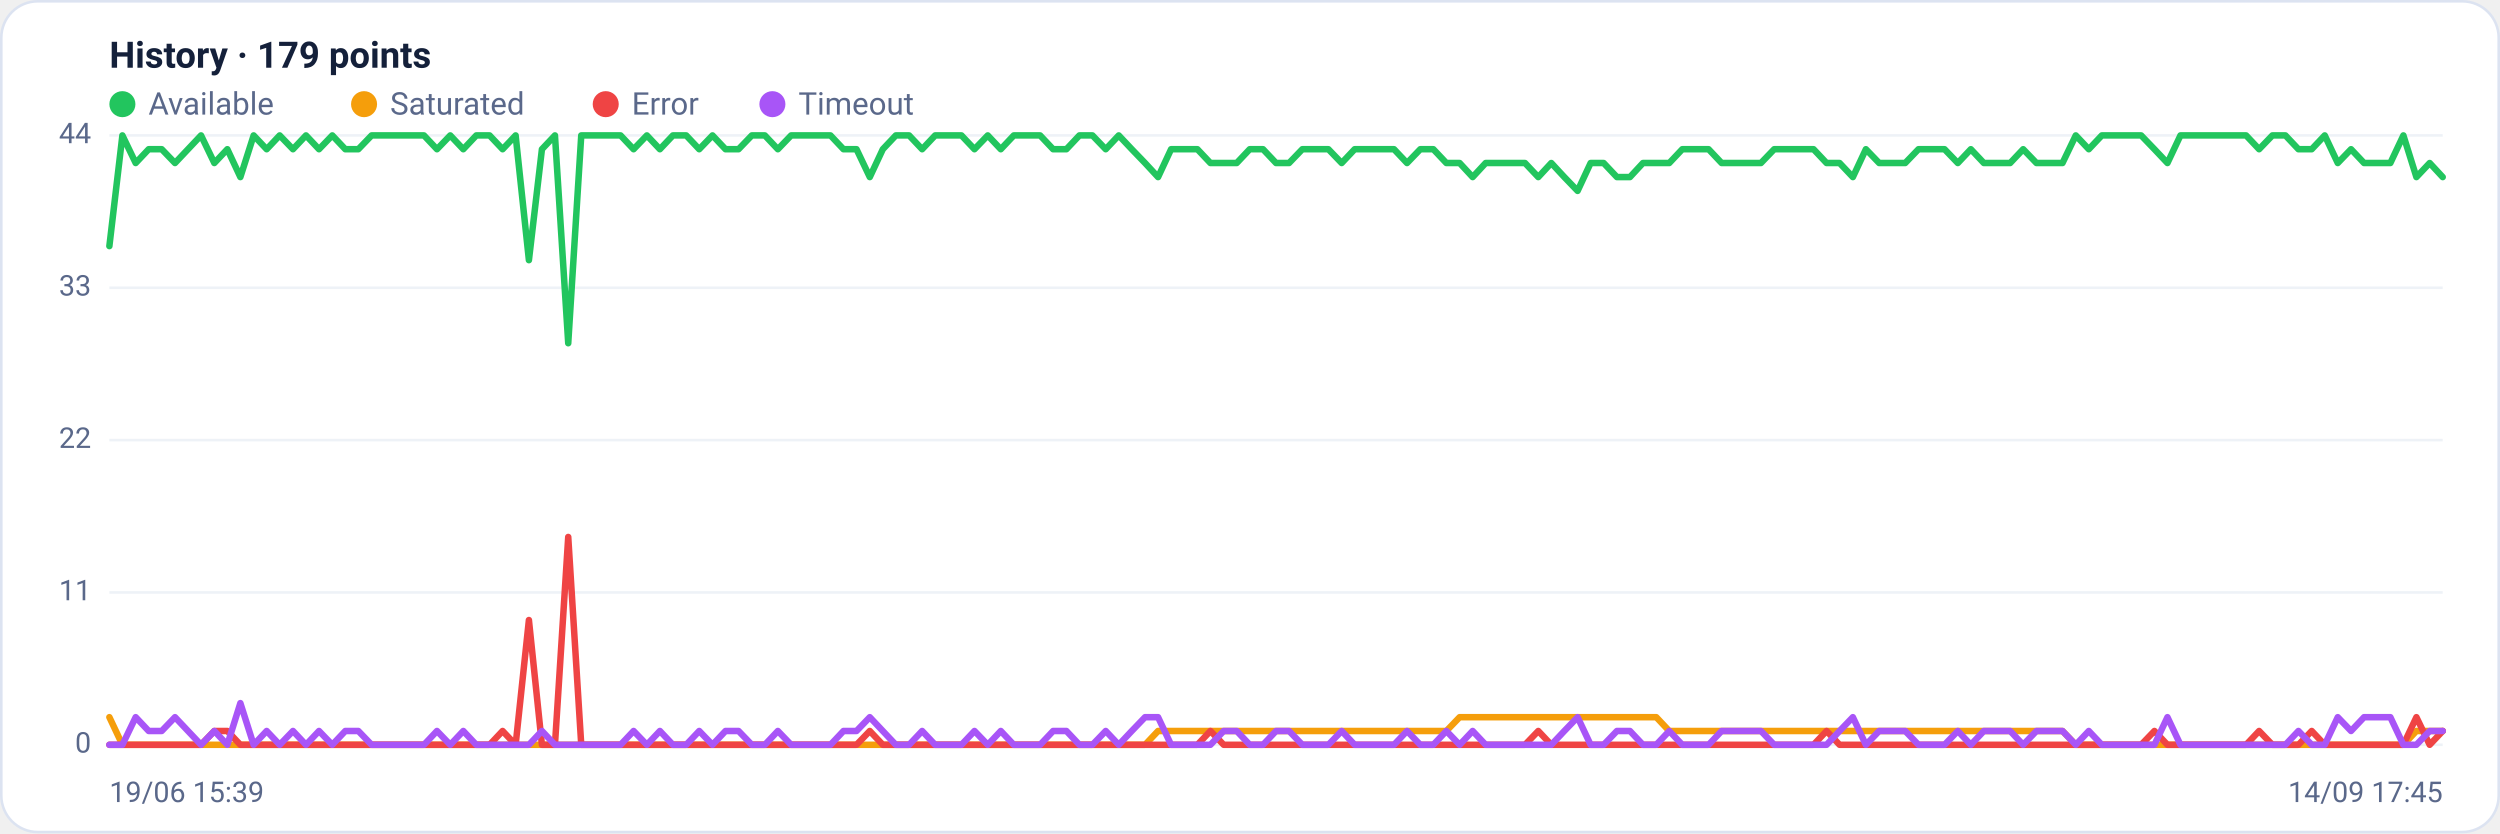
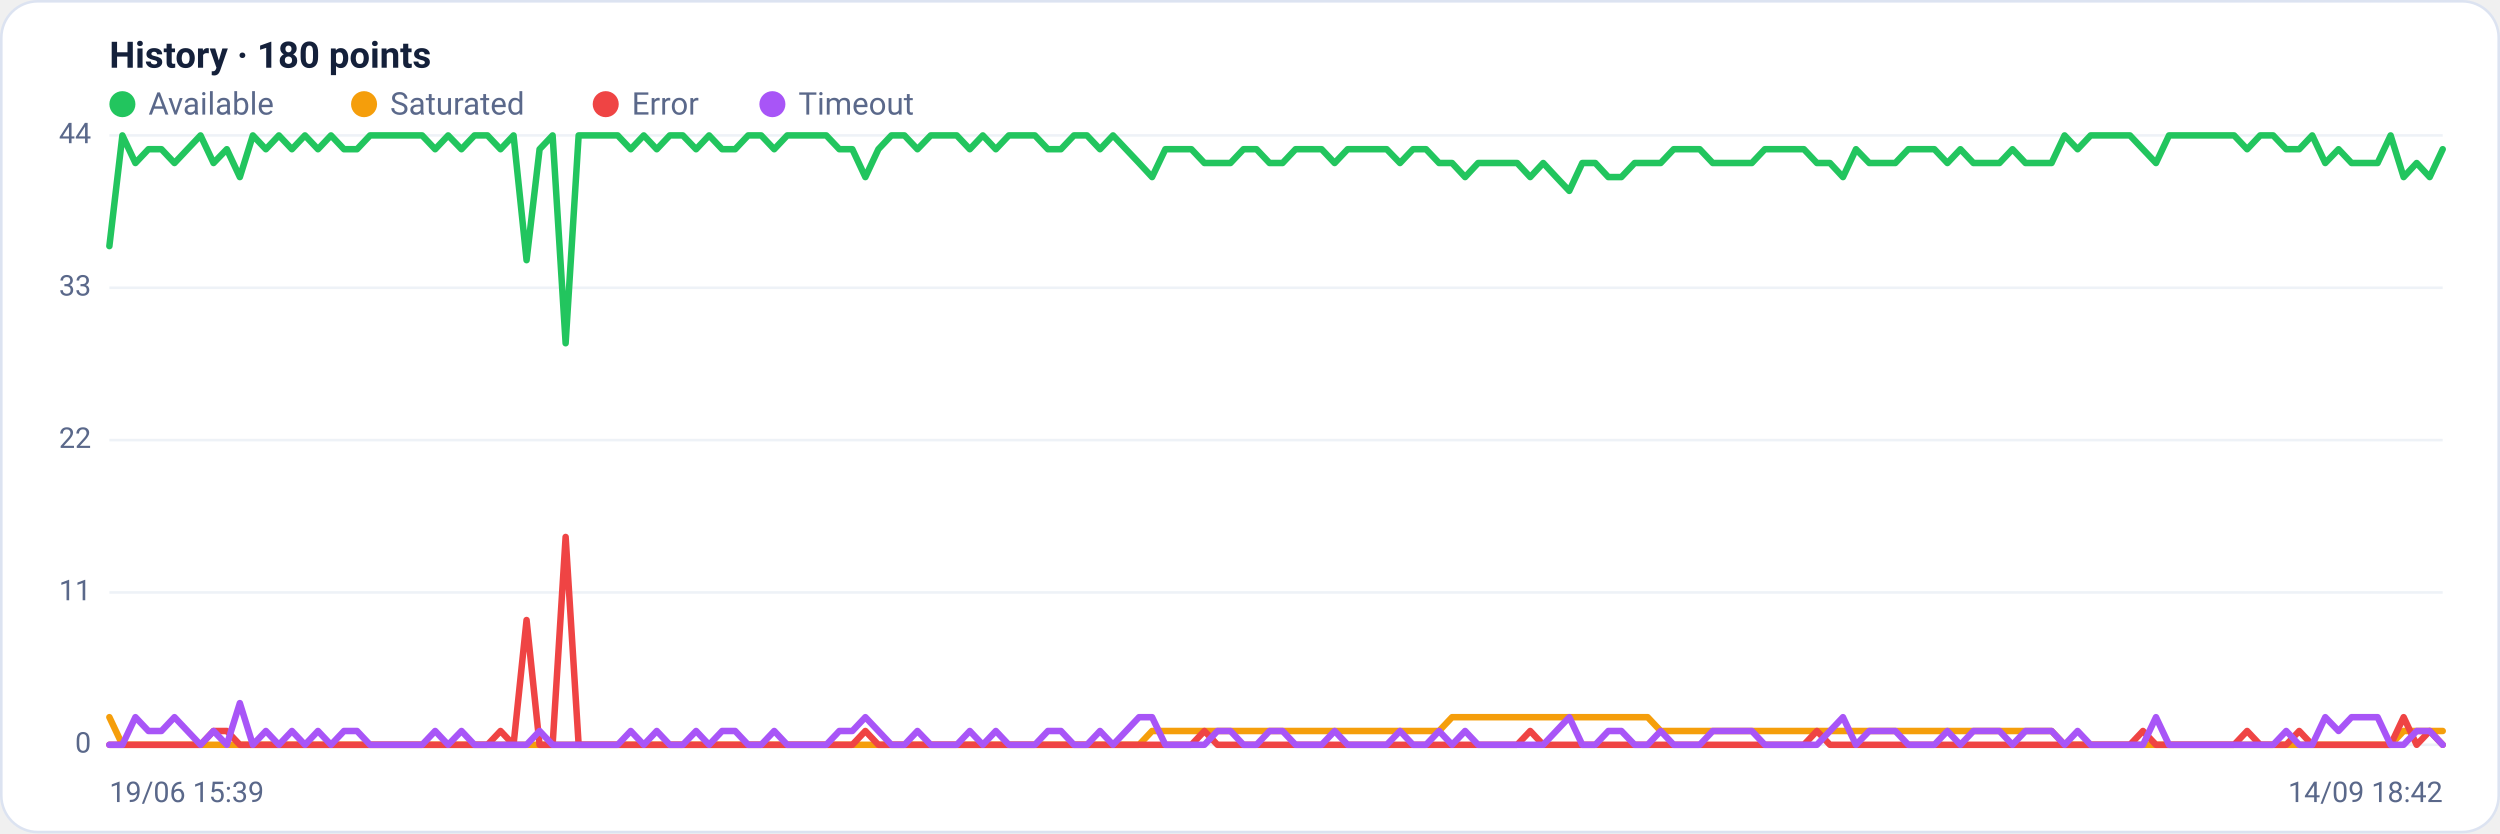
<svg xmlns="http://www.w3.org/2000/svg" viewBox="0 0 960 320" width="960" height="320" font-family="Segoe UI, system-ui, -apple-system, Roboto, Helvetica, Arial, sans-serif" role="img" aria-label="Availability history per region">
  <rect x="0.5" y="0.5" width="959" height="319" rx="14" fill="#ffffff" stroke="#dce3f1" />
-   <text x="42" y="26" font-size="14" font-weight="600" fill="#14203a">History · 179 points</text>
+   <text x="42" y="26" font-size="14" font-weight="600" fill="#14203a">History · 180 points</text>
  <circle cx="47" cy="40" r="5" fill="#22c55e" />
  <text x="57" y="44" font-size="12" fill="#5a688a">Available</text>
  <circle cx="139.8" cy="40" r="5" fill="#f59e0b" />
  <text x="149.8" y="44" font-size="12" fill="#5a688a">Saturated</text>
  <circle cx="232.6" cy="40" r="5" fill="#ef4444" />
  <text x="242.6" y="44" font-size="12" fill="#5a688a">Error</text>
  <circle cx="296.6" cy="40" r="5" fill="#a855f7" />
  <text x="306.6" y="44" font-size="12" fill="#5a688a">Timeout</text>
  <line x1="42" y1="286.0" x2="938" y2="286.0" stroke="#eef2f7" stroke-width="1" />
  <text x="35" y="289.0" text-anchor="end" font-size="11" fill="#5a688a">0</text>
  <line x1="42" y1="227.5" x2="938" y2="227.5" stroke="#eef2f7" stroke-width="1" />
  <text x="35" y="230.5" text-anchor="end" font-size="11" fill="#5a688a">11</text>
  <line x1="42" y1="169.0" x2="938" y2="169.0" stroke="#eef2f7" stroke-width="1" />
  <text x="35" y="172.0" text-anchor="end" font-size="11" fill="#5a688a">22</text>
  <line x1="42" y1="110.5" x2="938" y2="110.5" stroke="#eef2f7" stroke-width="1" />
  <text x="35" y="113.5" text-anchor="end" font-size="11" fill="#5a688a">33</text>
  <line x1="42" y1="52.0" x2="938" y2="52.0" stroke="#eef2f7" stroke-width="1" />
  <text x="35" y="55.0" text-anchor="end" font-size="11" fill="#5a688a">44</text>
-   <polyline fill="none" stroke="#22c55e" stroke-width="2.5" stroke-linejoin="round" stroke-linecap="round" points="42.0,94.5 47.0,52.0 52.1,62.6 57.1,57.3 62.1,57.3 67.2,62.6 72.2,57.3 77.2,52.0 82.3,62.6 87.3,57.3 92.3,68.0 97.4,52.0 102.4,57.3 107.4,52.0 112.5,57.3 117.5,52.0 122.5,57.3 127.6,52.0 132.6,57.3 137.6,57.3 142.7,52.0 147.7,52.0 152.7,52.0 157.8,52.0 162.8,52.0 167.8,57.3 172.9,52.0 177.9,57.3 182.9,52.0 188.0,52.0 193.0,57.3 198.0,52.0 203.1,99.9 208.1,57.3 213.1,52.0 218.2,131.8 223.2,52.0 228.2,52.0 233.3,52.0 238.3,52.0 243.3,57.3 248.4,52.0 253.4,57.3 258.4,52.0 263.5,52.0 268.5,57.3 273.6,52.0 278.6,57.3 283.6,57.3 288.7,52.0 293.7,52.0 298.7,57.3 303.8,52.0 308.8,52.0 313.8,52.0 318.9,52.0 323.9,57.3 328.9,57.3 334.0,68.0 339.0,57.3 344.0,52.0 349.1,52.0 354.1,57.3 359.1,52.0 364.2,52.0 369.2,52.0 374.2,57.3 379.3,52.0 384.3,57.3 389.3,52.0 394.4,52.0 399.4,52.0 404.4,57.3 409.5,57.3 414.5,52.0 419.5,52.0 424.6,57.3 429.6,52.0 434.6,57.3 439.7,62.6 444.7,68.0 449.7,57.3 454.8,57.3 459.8,57.3 464.8,62.6 469.9,62.6 474.9,62.6 479.9,57.3 485.0,57.3 490.0,62.6 495.0,62.6 500.1,57.3 505.1,57.3 510.1,57.3 515.2,62.6 520.2,57.3 525.2,57.3 530.3,57.3 535.3,57.3 540.3,62.6 545.4,57.3 550.4,57.3 555.4,62.6 560.5,62.6 565.5,68.0 570.5,62.6 575.6,62.6 580.6,62.6 585.6,62.6 590.7,68.0 595.7,62.6 600.7,68.0 605.8,73.3 610.8,62.6 615.8,62.6 620.9,68.0 625.9,68.0 630.9,62.6 636.0,62.6 641.0,62.6 646.0,57.3 651.1,57.3 656.1,57.3 661.1,62.6 666.2,62.6 671.2,62.6 676.2,62.6 681.3,57.3 686.3,57.3 691.3,57.3 696.4,57.3 701.4,62.6 706.4,62.6 711.5,68.0 716.5,57.3 721.6,62.6 726.6,62.6 731.6,62.6 736.7,57.3 741.7,57.3 746.7,57.3 751.8,62.6 756.8,57.3 761.8,62.6 766.9,62.6 771.9,62.6 776.9,57.3 782.0,62.6 787.0,62.6 792.0,62.6 797.1,52.0 802.1,57.3 807.1,52.0 812.2,52.0 817.2,52.0 822.2,52.0 827.3,57.3 832.3,62.6 837.3,52.0 842.4,52.0 847.4,52.0 852.4,52.0 857.5,52.0 862.5,52.0 867.5,57.3 872.6,52.0 877.6,52.0 882.6,57.3 887.7,57.3 892.7,52.0 897.7,62.6 902.8,57.3 907.8,62.6 912.8,62.6 917.9,62.6 922.9,52.0 927.9,68.0 933.0,62.6 938.0,68.0" />
-   <polyline fill="none" stroke="#f59e0b" stroke-width="2.5" stroke-linejoin="round" stroke-linecap="round" points="42.0,275.4 47.0,286.0 52.1,286.0 57.1,286.0 62.1,286.0 67.2,286.0 72.2,286.0 77.2,286.0 82.3,286.0 87.3,286.0 92.3,286.0 97.4,286.0 102.4,286.0 107.4,286.0 112.5,286.0 117.5,286.0 122.5,286.0 127.6,286.0 132.6,286.0 137.6,286.0 142.7,286.0 147.7,286.0 152.7,286.0 157.8,286.0 162.8,286.0 167.8,286.0 172.9,286.0 177.9,286.0 182.9,286.0 188.0,286.0 193.0,286.0 198.0,286.0 203.1,286.0 208.1,286.0 213.1,286.0 218.2,286.0 223.2,286.0 228.2,286.0 233.3,286.0 238.3,286.0 243.3,286.0 248.4,286.0 253.4,286.0 258.4,286.0 263.5,286.0 268.5,286.0 273.6,286.0 278.6,286.0 283.6,286.0 288.7,286.0 293.7,286.0 298.7,286.0 303.8,286.0 308.8,286.0 313.8,286.0 318.9,286.0 323.9,286.0 328.9,286.0 334.0,286.0 339.0,286.0 344.0,286.0 349.1,286.0 354.1,286.0 359.1,286.0 364.2,286.0 369.2,286.0 374.2,286.0 379.3,286.0 384.3,286.0 389.3,286.0 394.4,286.0 399.4,286.0 404.4,286.0 409.5,286.0 414.5,286.0 419.5,286.0 424.6,286.0 429.6,286.0 434.6,286.0 439.7,286.0 444.7,280.7 449.7,280.7 454.8,280.7 459.8,280.7 464.8,280.7 469.9,280.7 474.9,280.7 479.9,280.7 485.0,280.7 490.0,280.7 495.0,280.7 500.1,280.7 505.1,280.7 510.1,280.7 515.2,280.7 520.2,280.7 525.2,280.7 530.3,280.7 535.3,280.7 540.3,280.7 545.4,280.7 550.4,280.7 555.4,280.7 560.5,275.4 565.5,275.4 570.5,275.4 575.6,275.4 580.6,275.4 585.6,275.4 590.7,275.4 595.7,275.4 600.7,275.4 605.8,275.4 610.8,275.4 615.8,275.4 620.9,275.4 625.9,275.4 630.9,275.4 636.0,275.4 641.0,280.7 646.0,280.7 651.1,280.7 656.1,280.7 661.1,280.7 666.2,280.7 671.2,280.7 676.2,280.7 681.3,280.7 686.3,280.7 691.3,280.7 696.4,280.7 701.4,280.7 706.4,280.7 711.5,280.7 716.5,280.7 721.6,280.7 726.6,280.7 731.6,280.7 736.7,280.7 741.7,280.7 746.7,280.7 751.8,280.7 756.8,280.7 761.8,280.7 766.9,280.7 771.9,280.7 776.9,280.7 782.0,280.7 787.0,280.7 792.0,280.7 797.1,286.0 802.1,286.0 807.1,286.0 812.2,286.0 817.2,286.0 822.2,286.0 827.3,286.0 832.3,286.0 837.3,286.0 842.4,286.0 847.4,286.0 852.4,286.0 857.5,286.0 862.5,286.0 867.5,286.0 872.6,286.0 877.6,286.0 882.6,286.0 887.7,286.0 892.7,286.0 897.7,286.0 902.8,286.0 907.8,286.0 912.8,286.0 917.9,286.0 922.9,286.0 927.9,280.7 933.0,280.7 938.0,280.7" />
-   <polyline fill="none" stroke="#ef4444" stroke-width="2.5" stroke-linejoin="round" stroke-linecap="round" points="42.0,286.0 47.0,286.0 52.1,286.0 57.1,286.0 62.1,286.0 67.2,286.0 72.2,286.0 77.2,286.0 82.3,280.7 87.3,280.7 92.3,286.0 97.4,286.0 102.4,286.0 107.4,286.0 112.5,286.0 117.5,286.0 122.5,286.0 127.6,286.0 132.6,286.0 137.6,286.0 142.7,286.0 147.7,286.0 152.7,286.0 157.8,286.0 162.8,286.0 167.8,286.0 172.9,286.0 177.9,286.0 182.9,286.0 188.0,286.0 193.0,280.7 198.0,286.0 203.1,238.1 208.1,286.0 213.1,286.0 218.2,206.2 223.2,286.0 228.2,286.0 233.3,286.0 238.3,286.0 243.3,286.0 248.4,286.0 253.4,286.0 258.4,286.0 263.5,286.0 268.5,286.0 273.6,286.0 278.6,286.0 283.6,286.0 288.7,286.0 293.7,286.0 298.7,286.0 303.8,286.0 308.8,286.0 313.8,286.0 318.9,286.0 323.9,286.0 328.9,286.0 334.0,280.7 339.0,286.0 344.0,286.0 349.1,286.0 354.1,286.0 359.1,286.0 364.2,286.0 369.2,286.0 374.2,286.0 379.3,286.0 384.3,286.0 389.3,286.0 394.4,286.0 399.4,286.0 404.4,286.0 409.5,286.0 414.5,286.0 419.5,286.0 424.6,286.0 429.6,286.0 434.6,286.0 439.7,286.0 444.7,286.0 449.7,286.0 454.8,286.0 459.8,286.0 464.8,280.7 469.9,286.0 474.9,286.0 479.9,286.0 485.0,286.0 490.0,286.0 495.0,286.0 500.1,286.0 505.1,286.0 510.1,286.0 515.2,286.0 520.2,286.0 525.2,286.0 530.3,286.0 535.3,286.0 540.3,286.0 545.4,286.0 550.4,286.0 555.4,286.0 560.5,286.0 565.5,286.0 570.5,286.0 575.6,286.0 580.6,286.0 585.6,286.0 590.7,280.7 595.7,286.0 600.7,286.0 605.8,286.0 610.8,286.0 615.8,286.0 620.9,286.0 625.9,286.0 630.9,286.0 636.0,286.0 641.0,286.0 646.0,286.0 651.1,286.0 656.1,286.0 661.1,286.0 666.2,286.0 671.2,286.0 676.2,286.0 681.3,286.0 686.3,286.0 691.3,286.0 696.4,286.0 701.4,280.7 706.4,286.0 711.5,286.0 716.5,286.0 721.6,286.0 726.6,286.0 731.6,286.0 736.7,286.0 741.7,286.0 746.7,286.0 751.8,286.0 756.8,286.0 761.8,286.0 766.9,286.0 771.9,286.0 776.9,286.0 782.0,286.0 787.0,286.0 792.0,286.0 797.1,286.0 802.1,286.0 807.1,286.0 812.2,286.0 817.2,286.0 822.2,286.0 827.3,280.7 832.3,286.0 837.3,286.0 842.4,286.0 847.4,286.0 852.4,286.0 857.5,286.0 862.5,286.0 867.5,280.7 872.6,286.0 877.6,286.0 882.6,286.0 887.7,280.7 892.7,286.0 897.7,286.0 902.8,286.0 907.8,286.0 912.8,286.0 917.9,286.0 922.9,286.0 927.9,275.4 933.0,286.0 938.0,280.7" />
-   <polyline fill="none" stroke="#a855f7" stroke-width="2.5" stroke-linejoin="round" stroke-linecap="round" points="42.0,286.0 47.0,286.0 52.1,275.4 57.1,280.7 62.1,280.7 67.2,275.4 72.2,280.7 77.2,286.0 82.3,280.7 87.3,286.0 92.3,270.0 97.4,286.0 102.4,280.7 107.4,286.0 112.5,280.7 117.5,286.0 122.5,280.7 127.6,286.0 132.6,280.7 137.6,280.7 142.7,286.0 147.7,286.0 152.7,286.0 157.8,286.0 162.8,286.0 167.8,280.7 172.9,286.0 177.9,280.7 182.9,286.0 188.0,286.0 193.0,286.0 198.0,286.0 203.1,286.0 208.1,280.7 213.1,286.0 218.2,286.0 223.2,286.0 228.2,286.0 233.3,286.0 238.3,286.0 243.3,280.7 248.4,286.0 253.4,280.7 258.4,286.0 263.5,286.0 268.5,280.7 273.6,286.0 278.6,280.7 283.6,280.7 288.7,286.0 293.7,286.0 298.7,280.7 303.8,286.0 308.8,286.0 313.8,286.0 318.9,286.0 323.9,280.7 328.9,280.7 334.0,275.4 339.0,280.7 344.0,286.0 349.1,286.0 354.1,280.7 359.1,286.0 364.2,286.0 369.2,286.0 374.2,280.7 379.3,286.0 384.3,280.7 389.3,286.0 394.4,286.0 399.4,286.0 404.4,280.7 409.5,280.7 414.5,286.0 419.5,286.0 424.6,280.7 429.6,286.0 434.6,280.7 439.7,275.4 444.7,275.4 449.7,286.0 454.8,286.0 459.8,286.0 464.8,286.0 469.9,280.7 474.9,280.7 479.9,286.0 485.0,286.0 490.0,280.7 495.0,280.7 500.1,286.0 505.1,286.0 510.1,286.0 515.2,280.7 520.2,286.0 525.2,286.0 530.3,286.0 535.3,286.0 540.3,280.7 545.4,286.0 550.4,286.0 555.4,280.7 560.5,286.0 565.5,280.7 570.5,286.0 575.6,286.0 580.6,286.0 585.6,286.0 590.7,286.0 595.7,286.0 600.7,280.7 605.8,275.4 610.8,286.0 615.8,286.0 620.9,280.7 625.9,280.7 630.9,286.0 636.0,286.0 641.0,280.7 646.0,286.0 651.1,286.0 656.1,286.0 661.1,280.7 666.2,280.7 671.2,280.7 676.2,280.7 681.3,286.0 686.3,286.0 691.3,286.0 696.4,286.0 701.4,286.0 706.4,280.7 711.5,275.4 716.5,286.0 721.6,280.7 726.6,280.7 731.6,280.7 736.7,286.0 741.7,286.0 746.7,286.0 751.8,280.7 756.8,286.0 761.8,280.7 766.9,280.7 771.9,280.7 776.9,286.0 782.0,280.7 787.0,280.7 792.0,280.7 797.1,286.0 802.1,280.7 807.1,286.0 812.2,286.0 817.2,286.0 822.2,286.0 827.3,286.0 832.3,275.4 837.3,286.0 842.4,286.0 847.4,286.0 852.4,286.0 857.5,286.0 862.5,286.0 867.5,286.0 872.6,286.0 877.6,286.0 882.6,280.7 887.7,286.0 892.7,286.0 897.7,275.4 902.8,280.7 907.8,275.4 912.8,275.4 917.9,275.4 922.9,286.0 927.9,286.0 933.0,280.7 938.0,280.7" />
+   <polyline fill="none" stroke="#22c55e" stroke-width="2.5" stroke-linejoin="round" stroke-linecap="round" points="42.0,94.5 47.0,52.0 52.0,62.6 57.0,57.3 62.0,57.3 67.0,62.6 72.0,57.3 77.0,52.0 82.0,62.6 87.1,57.3 92.1,68.0 97.1,52.0 102.1,57.3 107.1,52.0 112.1,57.3 117.1,52.0 122.1,57.3 127.1,52.0 132.1,57.3 137.1,57.3 142.1,52.0 147.1,52.0 152.1,52.0 157.1,52.0 162.1,52.0 167.1,57.3 172.1,52.0 177.2,57.3 182.2,52.0 187.2,52.0 192.2,57.3 197.2,52.0 202.2,99.9 207.2,57.3 212.2,52.0 217.2,131.8 222.2,52.0 227.2,52.0 232.2,52.0 237.2,52.0 242.2,57.3 247.2,52.0 252.2,57.3 257.2,52.0 262.2,52.0 267.3,57.3 272.3,52.0 277.3,57.3 282.3,57.3 287.3,52.0 292.3,52.0 297.3,57.3 302.3,52.0 307.3,52.0 312.3,52.0 317.3,52.0 322.3,57.3 327.3,57.3 332.3,68.0 337.3,57.3 342.3,52.0 347.3,52.0 352.3,57.3 357.4,52.0 362.4,52.0 367.4,52.0 372.4,57.3 377.4,52.0 382.4,57.3 387.4,52.0 392.4,52.0 397.4,52.0 402.4,57.3 407.4,57.3 412.4,52.0 417.4,52.0 422.4,57.3 427.4,52.0 432.4,57.3 437.4,62.6 442.4,68.0 447.5,57.3 452.5,57.3 457.5,57.3 462.5,62.6 467.5,62.6 472.5,62.6 477.5,57.3 482.5,57.3 487.5,62.6 492.5,62.6 497.5,57.3 502.5,57.3 507.5,57.3 512.5,62.6 517.5,57.3 522.5,57.3 527.5,57.3 532.5,57.3 537.6,62.6 542.6,57.3 547.6,57.3 552.6,62.6 557.6,62.6 562.6,68.0 567.6,62.6 572.6,62.6 577.6,62.6 582.6,62.6 587.6,68.0 592.6,62.6 597.6,68.0 602.6,73.3 607.6,62.6 612.6,62.6 617.6,68.0 622.6,68.0 627.7,62.6 632.7,62.6 637.7,62.6 642.7,57.3 647.7,57.3 652.7,57.3 657.7,62.6 662.7,62.6 667.7,62.6 672.7,62.6 677.7,57.3 682.7,57.3 687.7,57.3 692.7,57.3 697.7,62.6 702.7,62.6 707.7,68.0 712.7,57.3 717.8,62.6 722.8,62.6 727.8,62.6 732.8,57.3 737.8,57.3 742.8,57.3 747.8,62.6 752.8,57.3 757.8,62.6 762.8,62.6 767.8,62.6 772.8,57.3 777.8,62.6 782.8,62.6 787.8,62.6 792.8,52.0 797.8,57.3 802.8,52.0 807.9,52.0 812.9,52.0 817.9,52.0 822.9,57.3 827.9,62.6 832.9,52.0 837.9,52.0 842.9,52.0 847.9,52.0 852.9,52.0 857.9,52.0 862.9,57.3 867.9,52.0 872.9,52.0 877.9,57.3 882.9,57.3 887.9,52.0 892.9,62.6 898.0,57.3 903.0,62.6 908.0,62.6 913.0,62.6 918.0,52.0 923.0,68.0 928.0,62.6 933.0,68.0 938.0,57.3" />
+   <polyline fill="none" stroke="#f59e0b" stroke-width="2.5" stroke-linejoin="round" stroke-linecap="round" points="42.0,275.4 47.0,286.0 52.0,286.0 57.0,286.0 62.0,286.0 67.0,286.0 72.0,286.0 77.0,286.0 82.0,286.0 87.1,286.0 92.1,286.0 97.1,286.0 102.1,286.0 107.1,286.0 112.1,286.0 117.1,286.0 122.1,286.0 127.1,286.0 132.1,286.0 137.1,286.0 142.1,286.0 147.1,286.0 152.1,286.0 157.1,286.0 162.1,286.0 167.1,286.0 172.1,286.0 177.2,286.0 182.2,286.0 187.2,286.0 192.2,286.0 197.2,286.0 202.2,286.0 207.2,286.0 212.2,286.0 217.2,286.0 222.2,286.0 227.2,286.0 232.2,286.0 237.2,286.0 242.2,286.0 247.2,286.0 252.2,286.0 257.2,286.0 262.2,286.0 267.3,286.0 272.3,286.0 277.3,286.0 282.3,286.0 287.3,286.0 292.3,286.0 297.3,286.0 302.3,286.0 307.3,286.0 312.3,286.0 317.3,286.0 322.3,286.0 327.3,286.0 332.3,286.0 337.3,286.0 342.3,286.0 347.3,286.0 352.3,286.0 357.4,286.0 362.4,286.0 367.4,286.0 372.4,286.0 377.4,286.0 382.4,286.0 387.4,286.0 392.4,286.0 397.4,286.0 402.4,286.0 407.4,286.0 412.4,286.0 417.4,286.0 422.4,286.0 427.4,286.0 432.4,286.0 437.4,286.0 442.4,280.7 447.5,280.7 452.5,280.7 457.5,280.7 462.5,280.7 467.5,280.7 472.5,280.7 477.5,280.7 482.5,280.7 487.5,280.7 492.5,280.7 497.5,280.7 502.5,280.7 507.5,280.7 512.5,280.7 517.5,280.7 522.5,280.7 527.5,280.7 532.5,280.7 537.6,280.7 542.6,280.7 547.6,280.7 552.6,280.7 557.6,275.4 562.6,275.4 567.6,275.4 572.6,275.4 577.6,275.4 582.6,275.4 587.6,275.4 592.6,275.4 597.6,275.4 602.6,275.4 607.6,275.4 612.6,275.4 617.6,275.4 622.6,275.4 627.7,275.4 632.7,275.4 637.7,280.7 642.7,280.7 647.7,280.7 652.7,280.7 657.7,280.7 662.7,280.7 667.7,280.7 672.7,280.7 677.7,280.7 682.7,280.7 687.7,280.7 692.7,280.7 697.7,280.7 702.7,280.7 707.7,280.7 712.7,280.7 717.8,280.7 722.8,280.7 727.8,280.7 732.8,280.7 737.8,280.7 742.8,280.7 747.8,280.7 752.8,280.7 757.8,280.7 762.8,280.7 767.8,280.7 772.8,280.7 777.8,280.7 782.8,280.7 787.8,280.7 792.8,286.0 797.8,286.0 802.8,286.0 807.9,286.0 812.9,286.0 817.9,286.0 822.9,286.0 827.9,286.0 832.9,286.0 837.9,286.0 842.9,286.0 847.9,286.0 852.9,286.0 857.9,286.0 862.9,286.0 867.9,286.0 872.9,286.0 877.9,286.0 882.9,286.0 887.9,286.0 892.9,286.0 898.0,286.0 903.0,286.0 908.0,286.0 913.0,286.0 918.0,286.0 923.0,280.7 928.0,280.7 933.0,280.7 938.0,280.7" />
+   <polyline fill="none" stroke="#ef4444" stroke-width="2.5" stroke-linejoin="round" stroke-linecap="round" points="42.0,286.0 47.0,286.0 52.0,286.0 57.0,286.0 62.0,286.0 67.0,286.0 72.0,286.0 77.0,286.0 82.0,280.7 87.1,280.7 92.1,286.0 97.1,286.0 102.1,286.0 107.1,286.0 112.1,286.0 117.1,286.0 122.1,286.0 127.1,286.0 132.1,286.0 137.1,286.0 142.1,286.0 147.1,286.0 152.1,286.0 157.1,286.0 162.1,286.0 167.1,286.0 172.1,286.0 177.2,286.0 182.2,286.0 187.2,286.0 192.2,280.7 197.2,286.0 202.2,238.1 207.2,286.0 212.2,286.0 217.2,206.2 222.2,286.0 227.2,286.0 232.2,286.0 237.2,286.0 242.2,286.0 247.2,286.0 252.2,286.0 257.2,286.0 262.2,286.0 267.3,286.0 272.3,286.0 277.3,286.0 282.3,286.0 287.3,286.0 292.3,286.0 297.3,286.0 302.3,286.0 307.3,286.0 312.3,286.0 317.3,286.0 322.3,286.0 327.3,286.0 332.3,280.7 337.3,286.0 342.3,286.0 347.3,286.0 352.3,286.0 357.4,286.0 362.4,286.0 367.4,286.0 372.4,286.0 377.4,286.0 382.4,286.0 387.4,286.0 392.4,286.0 397.4,286.0 402.4,286.0 407.4,286.0 412.4,286.0 417.4,286.0 422.4,286.0 427.4,286.0 432.4,286.0 437.4,286.0 442.4,286.0 447.5,286.0 452.5,286.0 457.5,286.0 462.5,280.7 467.5,286.0 472.5,286.0 477.5,286.0 482.5,286.0 487.5,286.0 492.5,286.0 497.5,286.0 502.5,286.0 507.5,286.0 512.5,286.0 517.5,286.0 522.5,286.0 527.5,286.0 532.5,286.0 537.6,286.0 542.6,286.0 547.6,286.0 552.6,286.0 557.6,286.0 562.6,286.0 567.6,286.0 572.6,286.0 577.6,286.0 582.6,286.0 587.6,280.7 592.6,286.0 597.6,286.0 602.6,286.0 607.6,286.0 612.6,286.0 617.6,286.0 622.6,286.0 627.7,286.0 632.7,286.0 637.7,286.0 642.7,286.0 647.7,286.0 652.7,286.0 657.7,286.0 662.7,286.0 667.7,286.0 672.7,286.0 677.7,286.0 682.7,286.0 687.7,286.0 692.7,286.0 697.7,280.7 702.7,286.0 707.7,286.0 712.7,286.0 717.8,286.0 722.8,286.0 727.8,286.0 732.8,286.0 737.8,286.0 742.8,286.0 747.8,286.0 752.8,286.0 757.8,286.0 762.8,286.0 767.8,286.0 772.8,286.0 777.8,286.0 782.8,286.0 787.8,286.0 792.8,286.0 797.8,286.0 802.8,286.0 807.9,286.0 812.9,286.0 817.9,286.0 822.9,280.7 827.9,286.0 832.9,286.0 837.9,286.0 842.9,286.0 847.9,286.0 852.9,286.0 857.9,286.0 862.9,280.7 867.9,286.0 872.9,286.0 877.9,286.0 882.9,280.7 887.9,286.0 892.9,286.0 898.0,286.0 903.0,286.0 908.0,286.0 913.0,286.0 918.0,286.0 923.0,275.4 928.0,286.0 933.0,280.7 938.0,286.0" />
+   <polyline fill="none" stroke="#a855f7" stroke-width="2.5" stroke-linejoin="round" stroke-linecap="round" points="42.0,286.0 47.0,286.0 52.0,275.4 57.0,280.7 62.0,280.7 67.0,275.4 72.0,280.7 77.0,286.0 82.0,280.7 87.1,286.0 92.1,270.0 97.1,286.0 102.1,280.7 107.1,286.0 112.1,280.7 117.1,286.0 122.1,280.7 127.1,286.0 132.1,280.7 137.1,280.7 142.1,286.0 147.1,286.0 152.1,286.0 157.1,286.0 162.1,286.0 167.1,280.7 172.1,286.0 177.2,280.7 182.2,286.0 187.2,286.0 192.2,286.0 197.2,286.0 202.2,286.0 207.2,280.7 212.2,286.0 217.2,286.0 222.2,286.0 227.2,286.0 232.2,286.0 237.2,286.0 242.2,280.7 247.2,286.0 252.2,280.7 257.2,286.0 262.2,286.0 267.3,280.7 272.3,286.0 277.3,280.7 282.3,280.7 287.3,286.0 292.3,286.0 297.3,280.7 302.3,286.0 307.3,286.0 312.3,286.0 317.3,286.0 322.3,280.7 327.3,280.7 332.3,275.4 337.3,280.7 342.3,286.0 347.3,286.0 352.3,280.7 357.4,286.0 362.4,286.0 367.4,286.0 372.4,280.7 377.4,286.0 382.4,280.7 387.4,286.0 392.4,286.0 397.4,286.0 402.4,280.7 407.4,280.7 412.4,286.0 417.4,286.0 422.4,280.7 427.4,286.0 432.4,280.7 437.4,275.4 442.4,275.4 447.5,286.0 452.5,286.0 457.5,286.0 462.5,286.0 467.5,280.7 472.5,280.7 477.5,286.0 482.5,286.0 487.5,280.7 492.5,280.7 497.5,286.0 502.5,286.0 507.5,286.0 512.5,280.7 517.5,286.0 522.5,286.0 527.5,286.0 532.5,286.0 537.6,280.7 542.6,286.0 547.6,286.0 552.6,280.7 557.6,286.0 562.6,280.7 567.6,286.0 572.6,286.0 577.6,286.0 582.6,286.0 587.6,286.0 592.6,286.0 597.6,280.7 602.6,275.4 607.6,286.0 612.6,286.0 617.6,280.7 622.6,280.7 627.7,286.0 632.7,286.0 637.7,280.7 642.7,286.0 647.7,286.0 652.7,286.0 657.7,280.7 662.7,280.7 667.7,280.7 672.7,280.7 677.7,286.0 682.7,286.0 687.7,286.0 692.7,286.0 697.7,286.0 702.7,280.7 707.7,275.4 712.7,286.0 717.8,280.7 722.8,280.7 727.8,280.7 732.8,286.0 737.8,286.0 742.8,286.0 747.8,280.7 752.8,286.0 757.8,280.7 762.8,280.7 767.8,280.7 772.8,286.0 777.8,280.7 782.8,280.7 787.8,280.7 792.8,286.0 797.8,280.7 802.8,286.0 807.9,286.0 812.9,286.0 817.9,286.0 822.9,286.0 827.9,275.4 832.9,286.0 837.9,286.0 842.9,286.0 847.9,286.0 852.9,286.0 857.9,286.0 862.9,286.0 867.9,286.0 872.9,286.0 877.9,280.7 882.9,286.0 887.9,286.0 892.9,275.4 898.0,280.7 903.0,275.4 908.0,275.4 913.0,275.4 918.0,286.0 923.0,286.0 928.0,280.7 933.0,280.7 938.0,286.0" />
  <text x="42" y="308" font-size="11" fill="#5a688a">19/06 15:39</text>
-   <text x="938" y="308" text-anchor="end" font-size="11" fill="#5a688a">14/09 17:45</text>
+   <text x="938" y="308" text-anchor="end" font-size="11" fill="#5a688a">14/09 18:42</text>
</svg>
